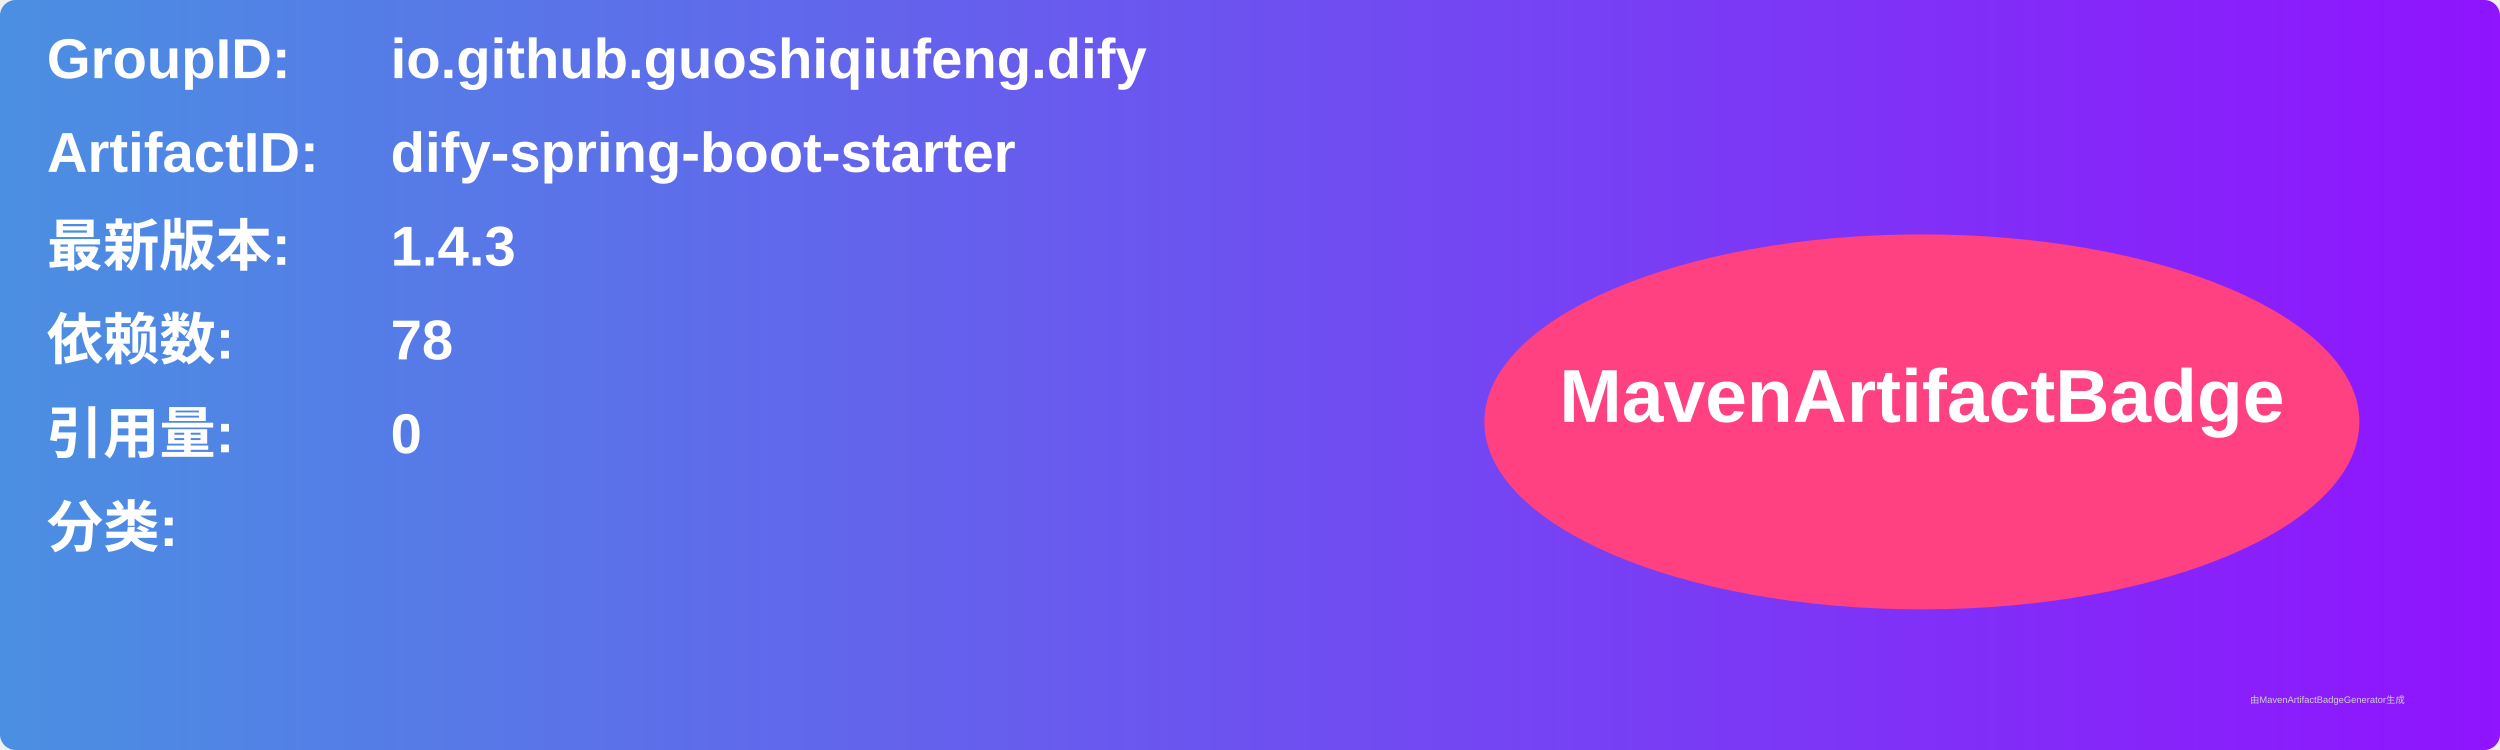
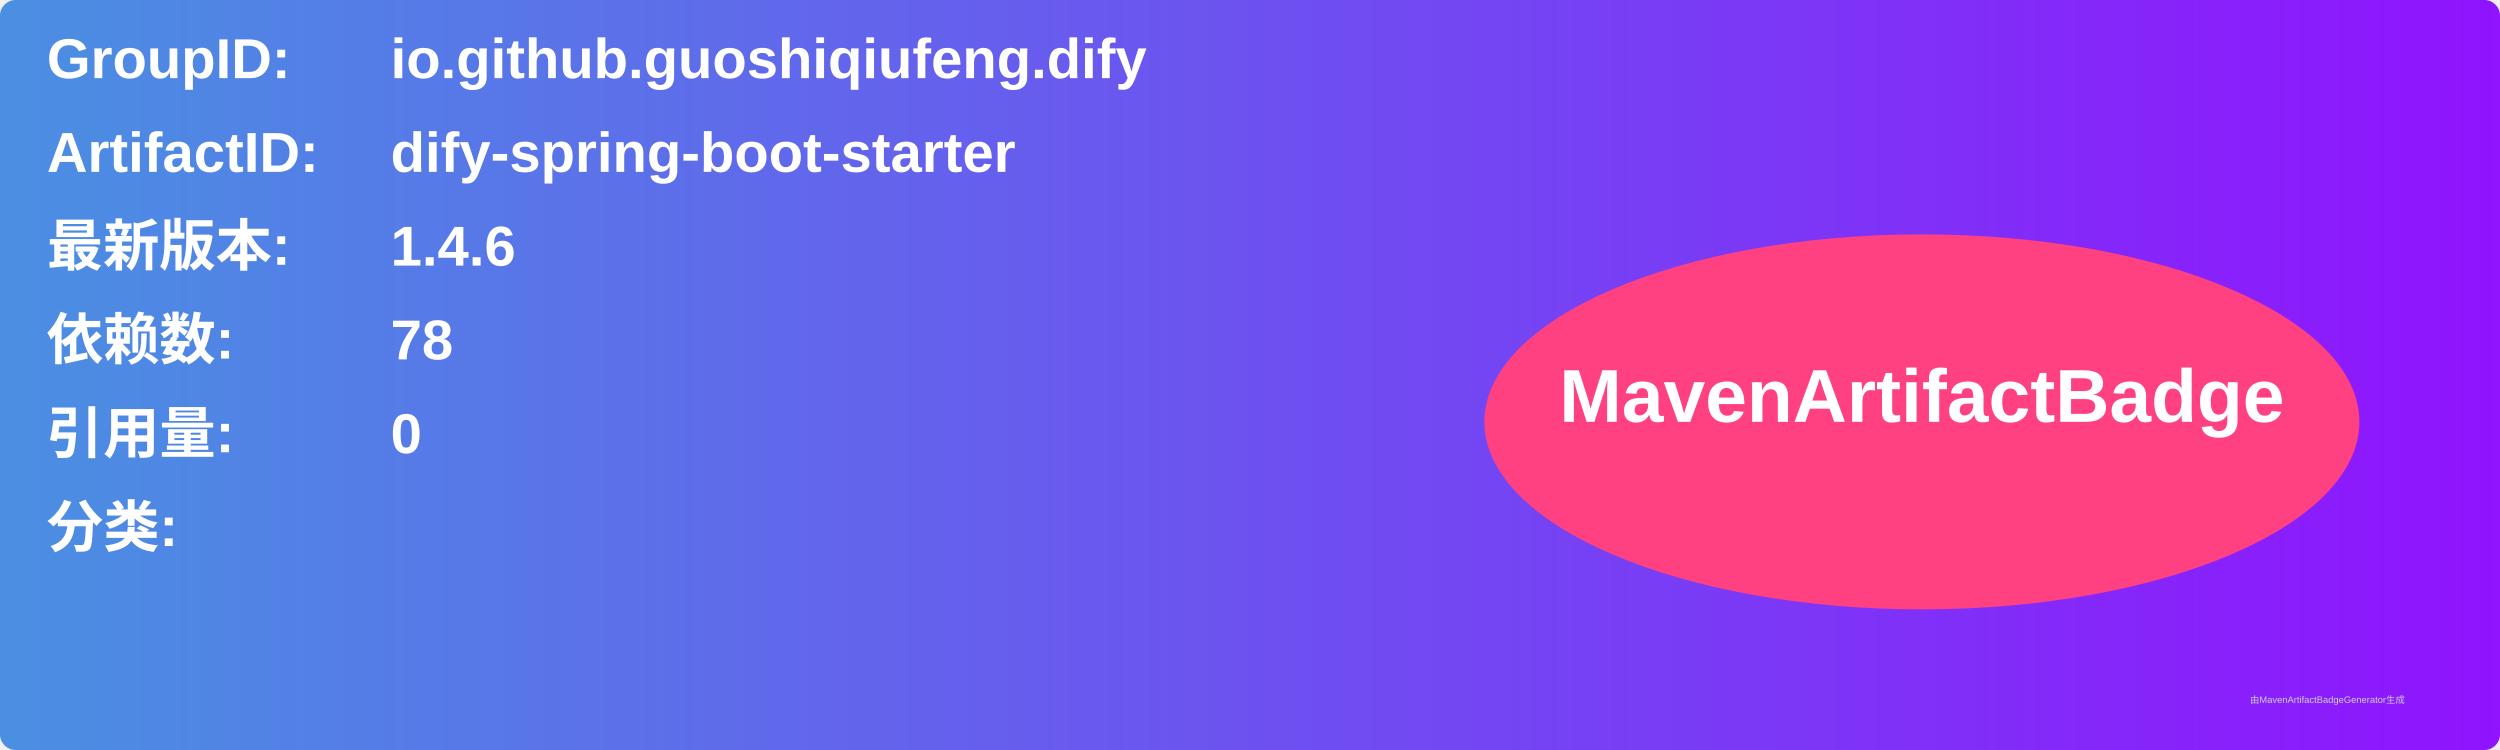
<svg xmlns="http://www.w3.org/2000/svg" width="800" height="240" viewBox="0 0 800 240">
  <linearGradient id="grad" x1="0%" y1="0%" x2="100%" y2="0%">
    <stop offset="0%" stop-color="#4a90e2" />
    <stop offset="100%" stop-color="#9013fe" />
  </linearGradient>
  <rect width="100%" height="100%" rx="5" ry="5" fill="url(#grad)" />
  <g transform="translate(15, 15)">
    <text x="0" y="10" font-family="Arial" font-size="18" fill="white" font-weight="bold" width="260">GroupID:</text>
    <text x="110" y="10" font-family="Arial" font-size="18" fill="white" font-weight="bold" width="460">io.github.guoshiqiufeng.dify</text>
    <text x="0" y="40" font-family="Arial" font-size="18" fill="white" font-weight="bold" width="260">ArtifactID:</text>
    <text x="110" y="40" font-family="Arial" font-size="18" fill="white" font-weight="bold" width="460">dify-spring-boot-starter</text>
    <text x="0" y="70" font-family="Arial" font-size="18" fill="white" font-weight="bold">最新版本:</text>
    <text x="110" y="70" font-family="Arial" font-size="18" fill="white" font-weight="bold">
-       <tspan font-weight="bold">1.4.3</tspan>
+       <tspan font-weight="bold">1.4.6</tspan>
    </text>
    <text x="0" y="100" font-family="Arial" font-size="18" fill="white" font-weight="bold">依赖数: </text>
    <text x="110" y="100" font-family="Arial" font-size="18" fill="white">
      <tspan font-weight="bold">78</tspan>
    </text>
    <text x="0" y="130" font-family="Arial" font-size="18" fill="white" font-weight="bold">引用量: </text>
    <text x="110" y="130" font-family="Arial" font-size="18" fill="white">
      <tspan font-weight="bold">0</tspan>
    </text>
    <text x="0" y="160" font-family="Arial" font-size="18" fill="white" font-weight="bold">分类:</text>
    <text x="10" y="190" font-family="Arial" font-size="10" fill="white">
      <tspan font-weight="bold" />
    </text>
    <ellipse cx="600" cy="120" rx="140" ry="60" fill="#ff4081" />
    <text x="600" y="120" text-anchor="middle" font-family="Arial" font-size="24" fill="white" font-weight="bold">MavenArtifactBadge</text>
  </g>
  <text x="720" y="225" font-family="Arial" font-size="3" fill="#d0d0d0">由MavenArtifactBadgeGenerator生成</text>
</svg>
